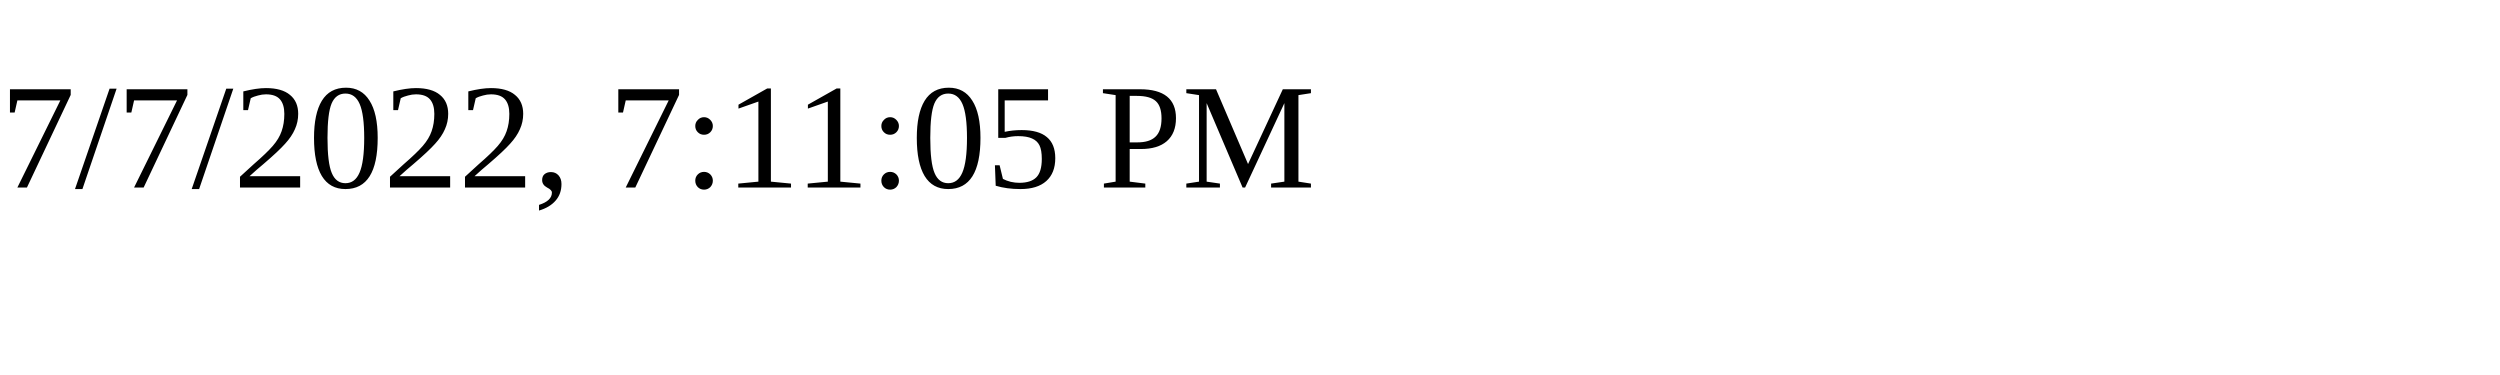
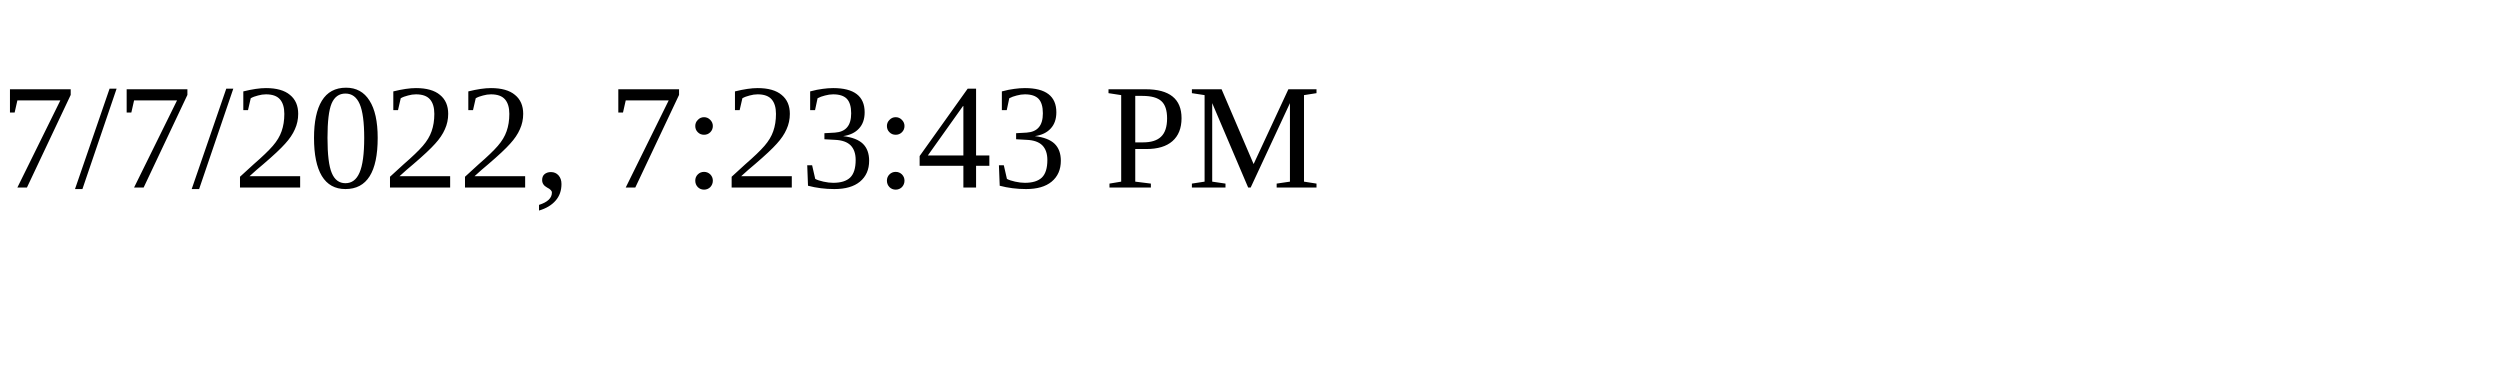
<svg xmlns="http://www.w3.org/2000/svg" height="30" width="200">
-   <text x="0" y="15">7/7/2022, 7:11:05 PM</text>
+   <text x="0" y="15">7/7/2022, 7:23:43 PM</text>
</svg>
